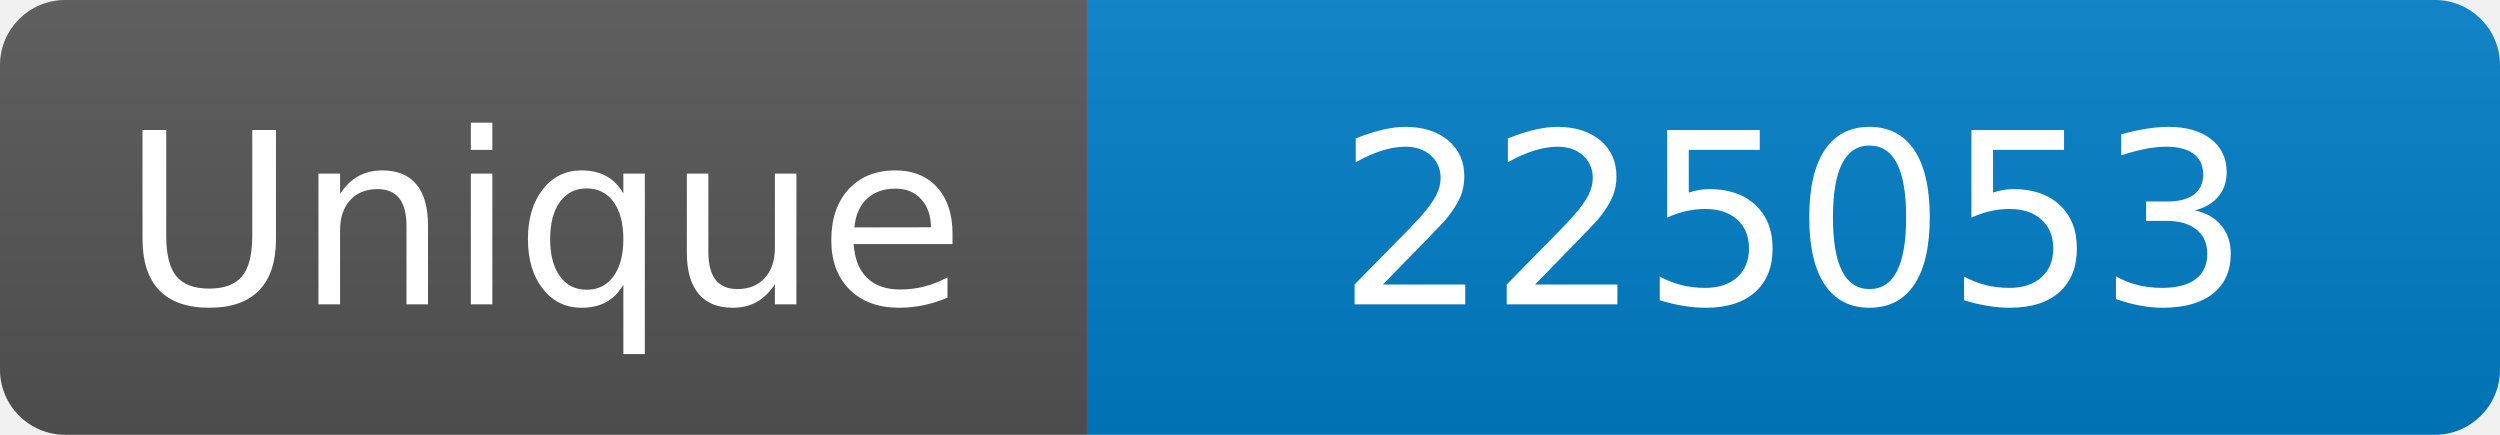
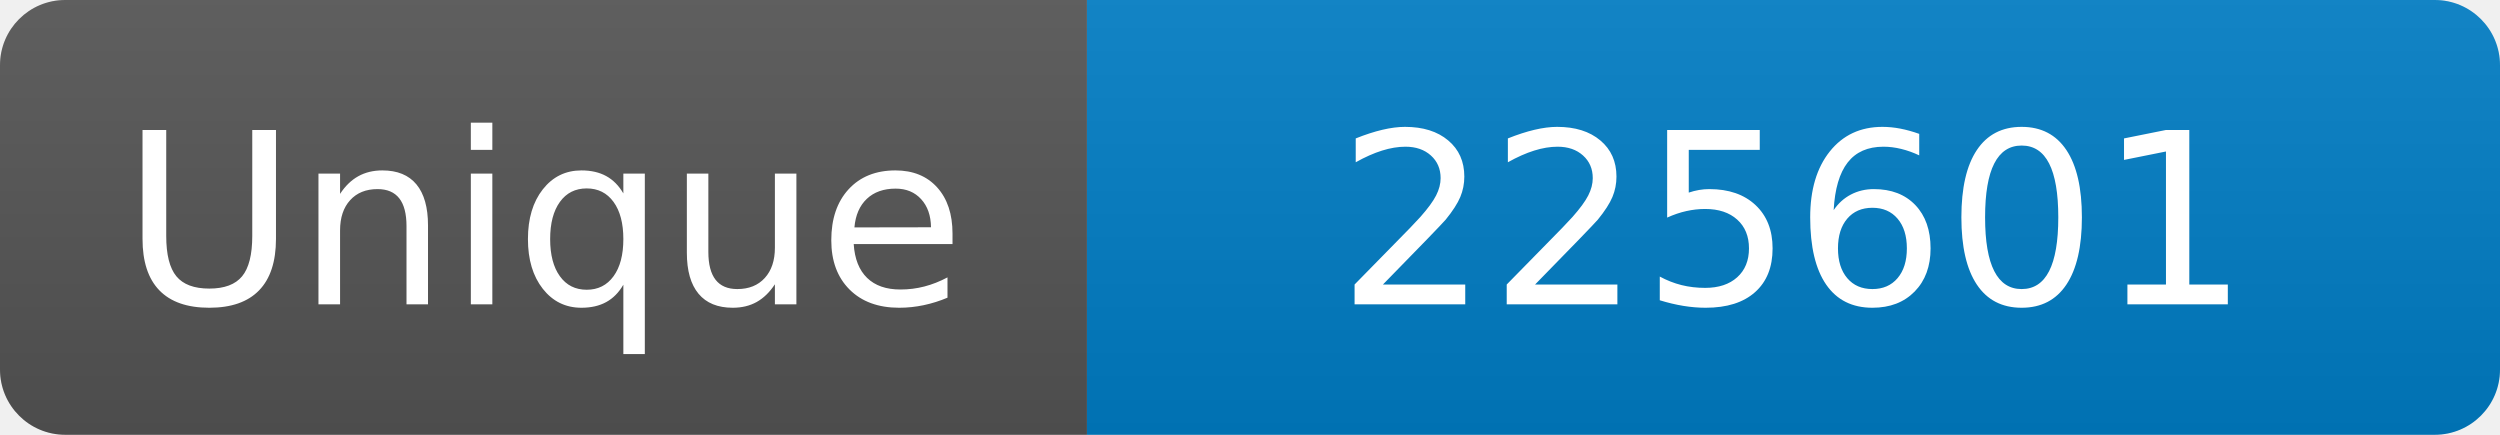
<svg xmlns="http://www.w3.org/2000/svg" width="115" height="20" role="img" aria-label="Maintained?: yes">
  <linearGradient id="s" x2="0" y2="100%">
    <stop offset="0" stop-color="#bbb" stop-opacity=".1" />
    <stop offset="1" stop-opacity=".1" />
  </linearGradient>
  <clipPath id="r">
    <rect width="115" height="20" rx="3" fill="#fff" />
  </clipPath>
  <g clip-path="url(#r)">
    <rect width="50" height="20" fill="#555" />
    <rect x="50" width="160" height="20" fill="#007ec6" />
    <rect width="115" height="20" fill="url(#s)" />
  </g>
  <g fill="#fff" text-anchor="middle" font-family="Verdana,Geneva,DejaVu Sans,sans-serif" font-size="110">
    <text x="250" y="140" transform="scale(.1)" fill="#fff">Unique</text>
-     <text x="825" y="140" transform="scale(.1)" fill="#fff">225053</text>
+     <text x="825" y="140" transform="scale(.1)" fill="#fff">225601</text>
  </g>
</svg>
